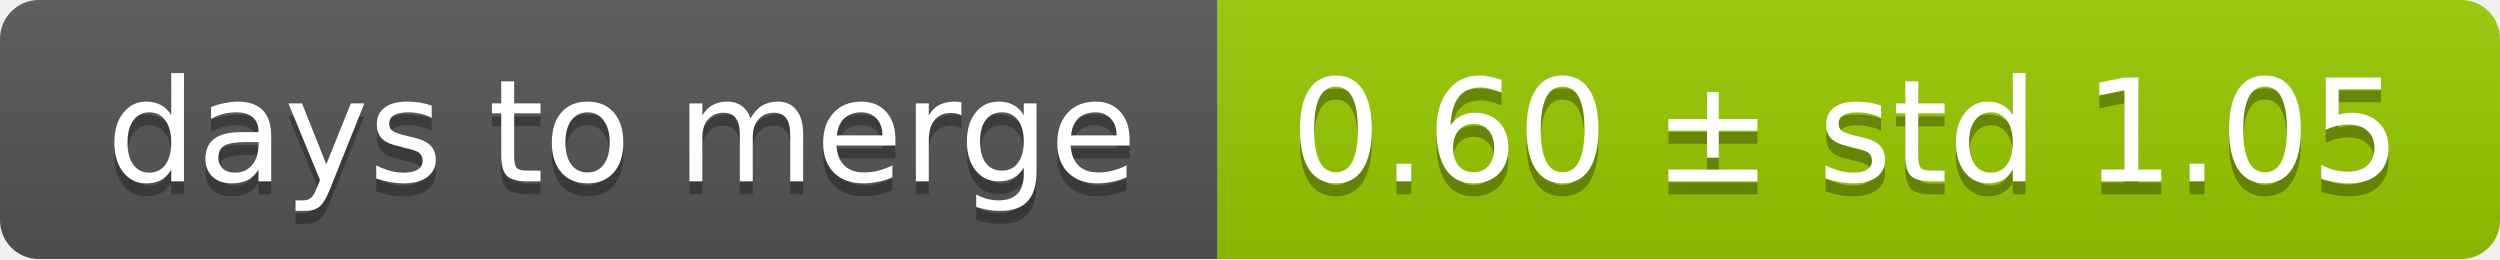
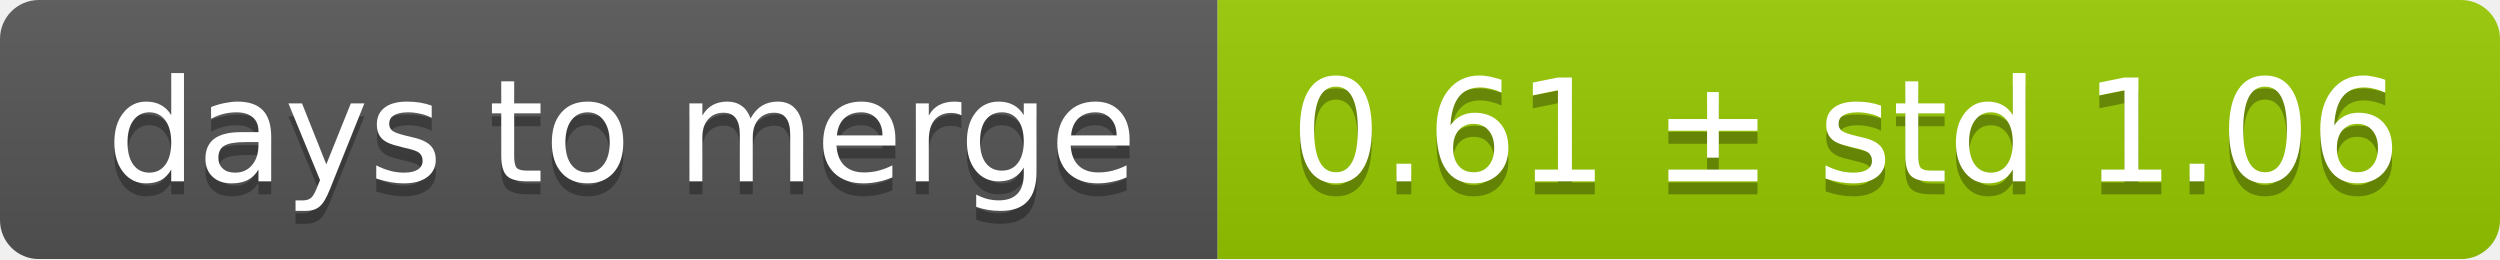
<svg xmlns="http://www.w3.org/2000/svg" width="193" height="20">
  <linearGradient id="smooth" x2="0" y2="100%">
    <stop offset="0" stop-color="#bbb" stop-opacity=".1" />
    <stop offset="1" stop-opacity=".1" />
  </linearGradient>
  <mask id="round">
    <rect width="193" height="20" rx="3" fill="#fff" />
  </mask>
  <g mask="url(#round)">
    <rect width="94" height="20" fill="#555" />
    <rect x="94" width="99" height="20" fill="#97ca00" />
    <rect width="193" height="20" fill="url(#smooth)" />
  </g>
  <g fill="#fff" text-anchor="middle" font-family="DejaVu Sans,Verdana,Geneva,sans-serif" font-size="11">
    <text x="48" y="15" fill="#010101" fill-opacity=".3">days to merge</text>
    <text x="48" y="14">days to merge</text>
-     <text x="142.5" y="15" fill="#010101" fill-opacity=".3">0.60 ± std 1.05</text>
-     <text x="142.5" y="14">0.60 ± std 1.05</text>
+     <text x="142.5" y="15" fill="#010101" fill-opacity=".3">0.61 ± std 1.06</text>
+     <text x="142.5" y="14">0.61 ± std 1.06</text>
  </g>
</svg>
